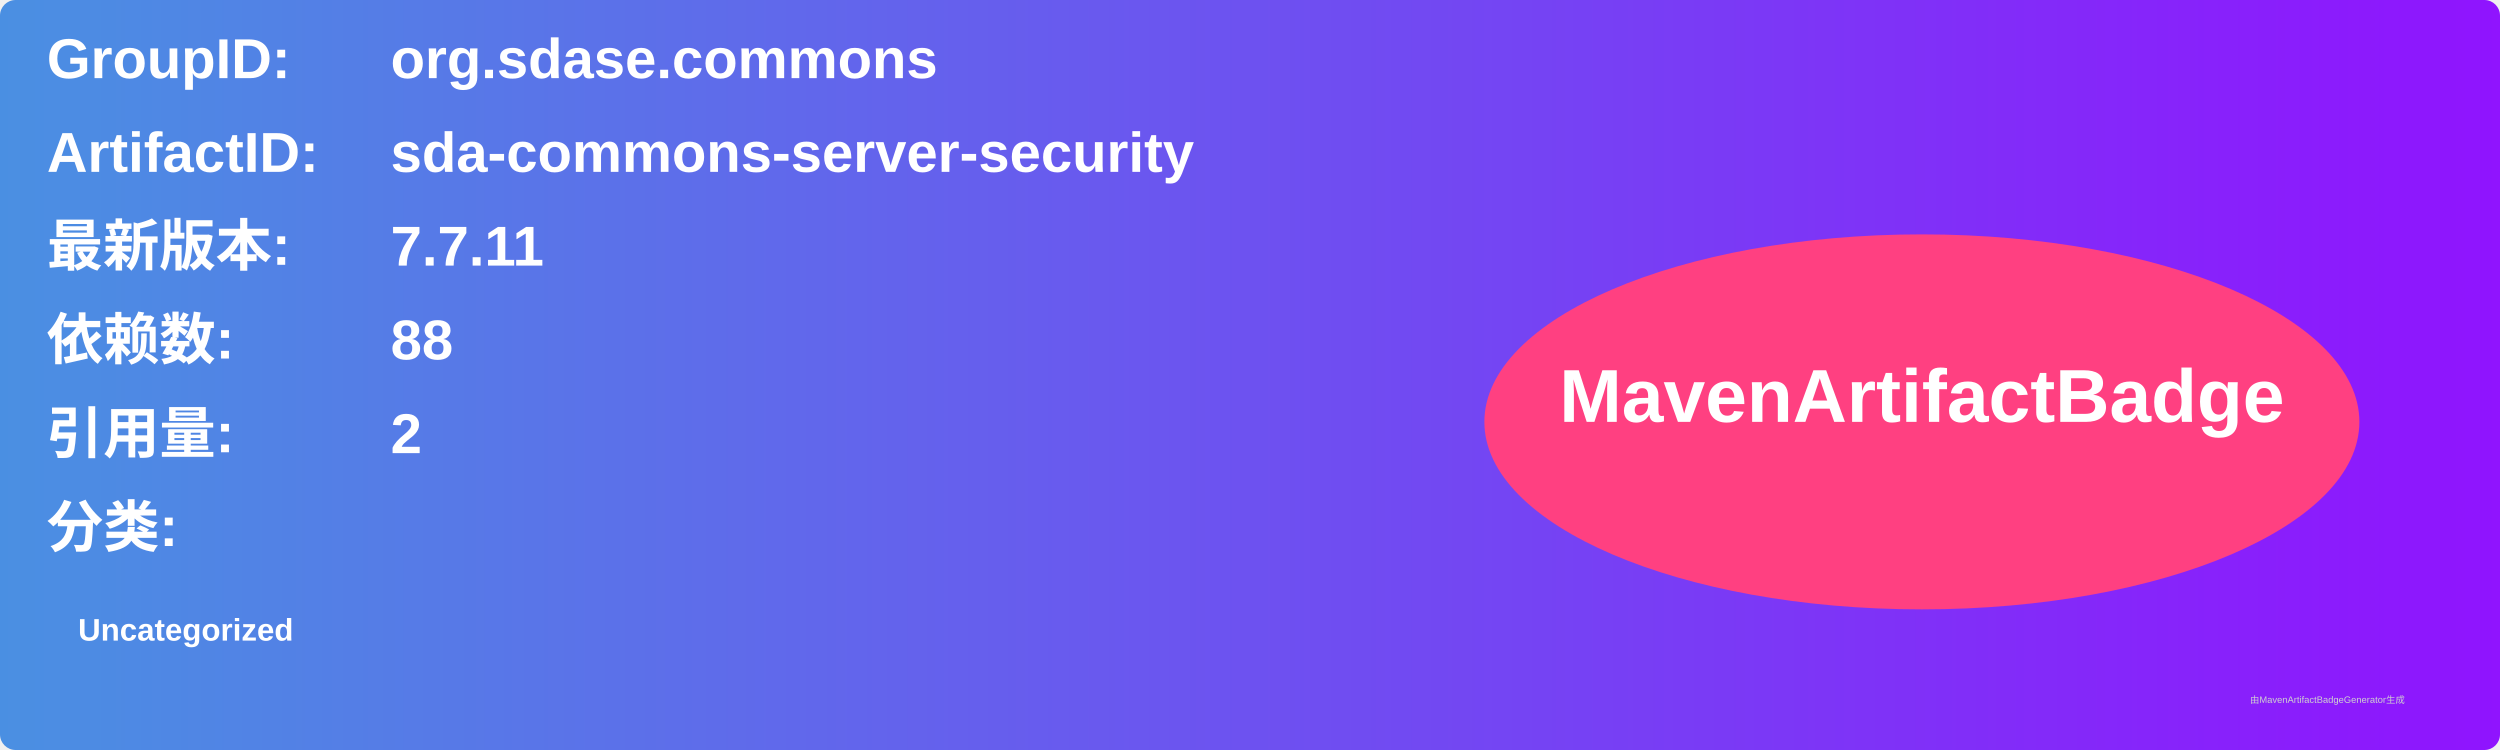
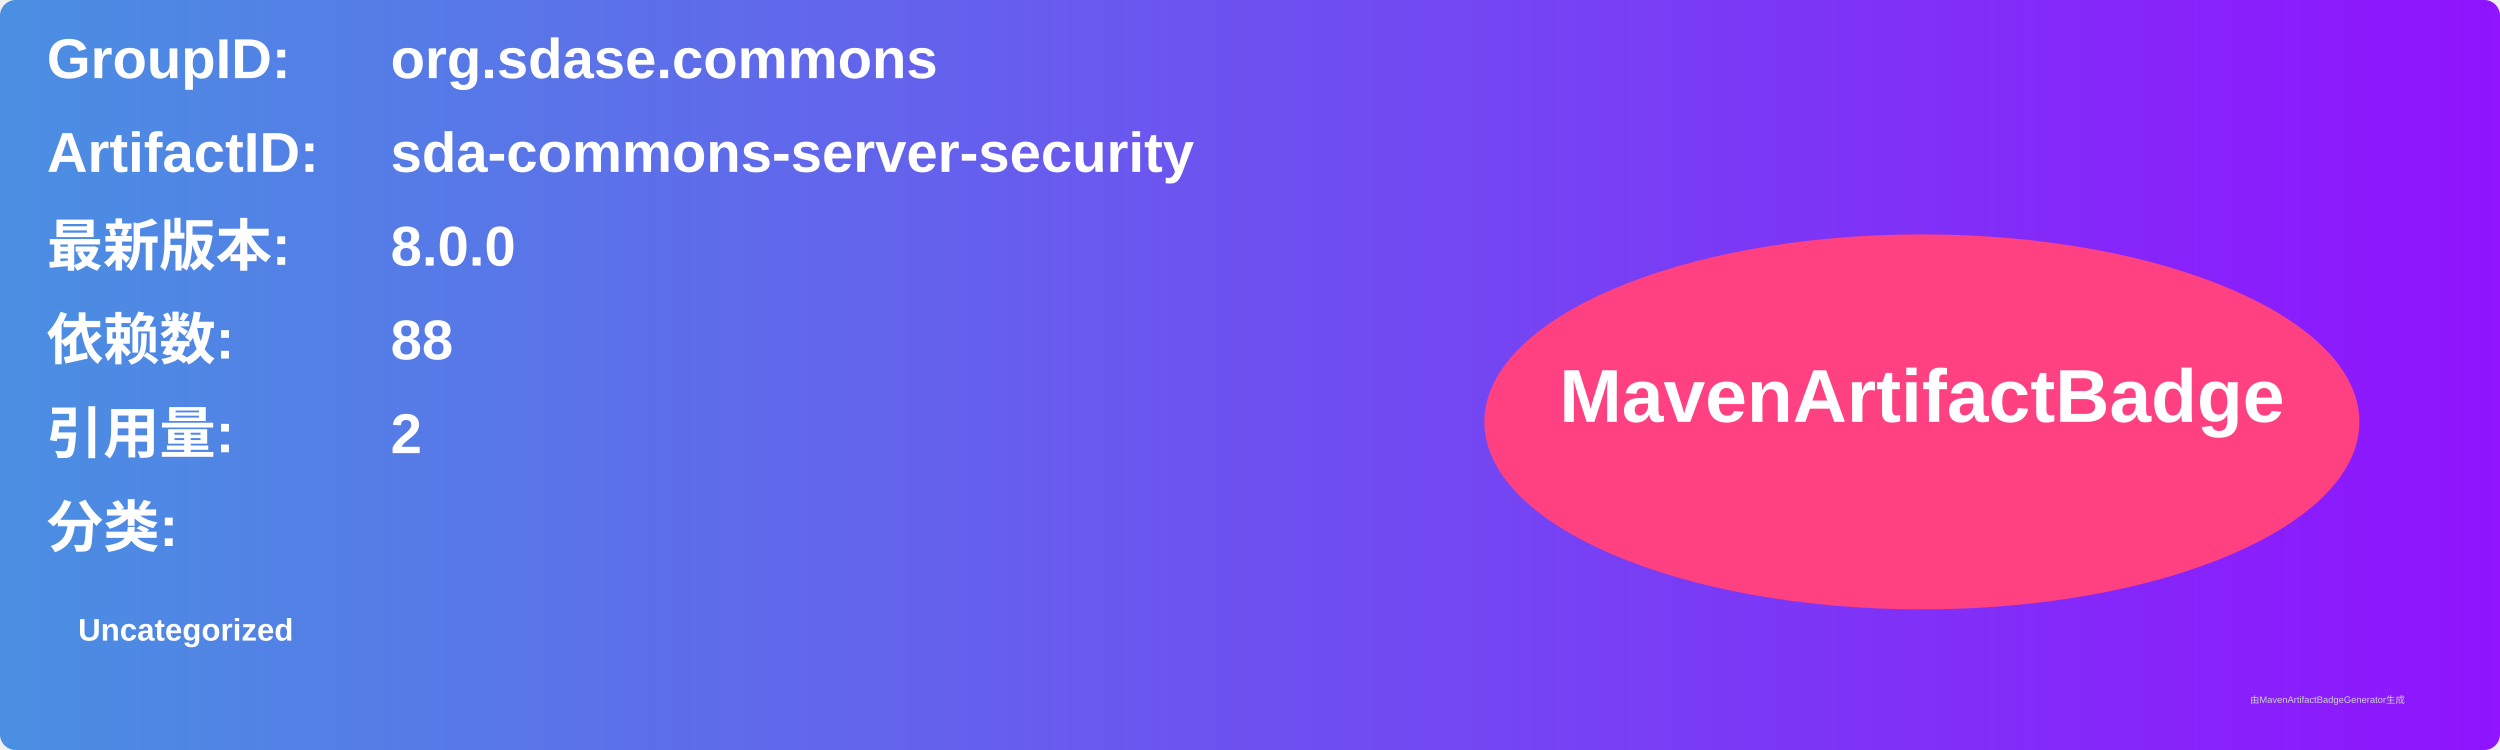
<svg xmlns="http://www.w3.org/2000/svg" width="800" height="240" viewBox="0 0 800 240">
  <linearGradient id="grad" x1="0%" y1="0%" x2="100%" y2="0%">
    <stop offset="0%" stop-color="#4a90e2" />
    <stop offset="100%" stop-color="#9013fe" />
  </linearGradient>
  <rect width="100%" height="100%" rx="5" ry="5" fill="url(#grad)" />
  <g transform="translate(15, 15)">
    <text x="0" y="10" font-family="Arial" font-size="18" fill="white" font-weight="bold" width="260">GroupID:</text>
    <text x="110" y="10" font-family="Arial" font-size="18" fill="white" font-weight="bold" width="460">org.sdase.commons</text>
    <text x="0" y="40" font-family="Arial" font-size="18" fill="white" font-weight="bold" width="260">ArtifactID:</text>
    <text x="110" y="40" font-family="Arial" font-size="18" fill="white" font-weight="bold" width="460">sda-commons-server-security</text>
    <text x="0" y="70" font-family="Arial" font-size="18" fill="white" font-weight="bold">最新版本:</text>
    <text x="110" y="70" font-family="Arial" font-size="18" fill="white" font-weight="bold">
-       <tspan font-weight="bold">7.7.11</tspan>
+       <tspan font-weight="bold">8.0.0</tspan>
    </text>
    <text x="0" y="100" font-family="Arial" font-size="18" fill="white" font-weight="bold">依赖数: </text>
    <text x="110" y="100" font-family="Arial" font-size="18" fill="white">
      <tspan font-weight="bold">88</tspan>
    </text>
    <text x="0" y="130" font-family="Arial" font-size="18" fill="white" font-weight="bold">引用量: </text>
    <text x="110" y="130" font-family="Arial" font-size="18" fill="white">
      <tspan font-weight="bold">2</tspan>
    </text>
    <text x="0" y="160" font-family="Arial" font-size="18" fill="white" font-weight="bold">分类:</text>
    <text x="10" y="190" font-family="Arial" font-size="10" fill="white">
      <tspan font-weight="bold">Uncategorized</tspan>
    </text>
    <ellipse cx="600" cy="120" rx="140" ry="60" fill="#ff4081" />
    <text x="600" y="120" text-anchor="middle" font-family="Arial" font-size="24" fill="white" font-weight="bold">MavenArtifactBadge</text>
  </g>
  <text x="720" y="225" font-family="Arial" font-size="3" fill="#d0d0d0">由MavenArtifactBadgeGenerator生成</text>
</svg>
